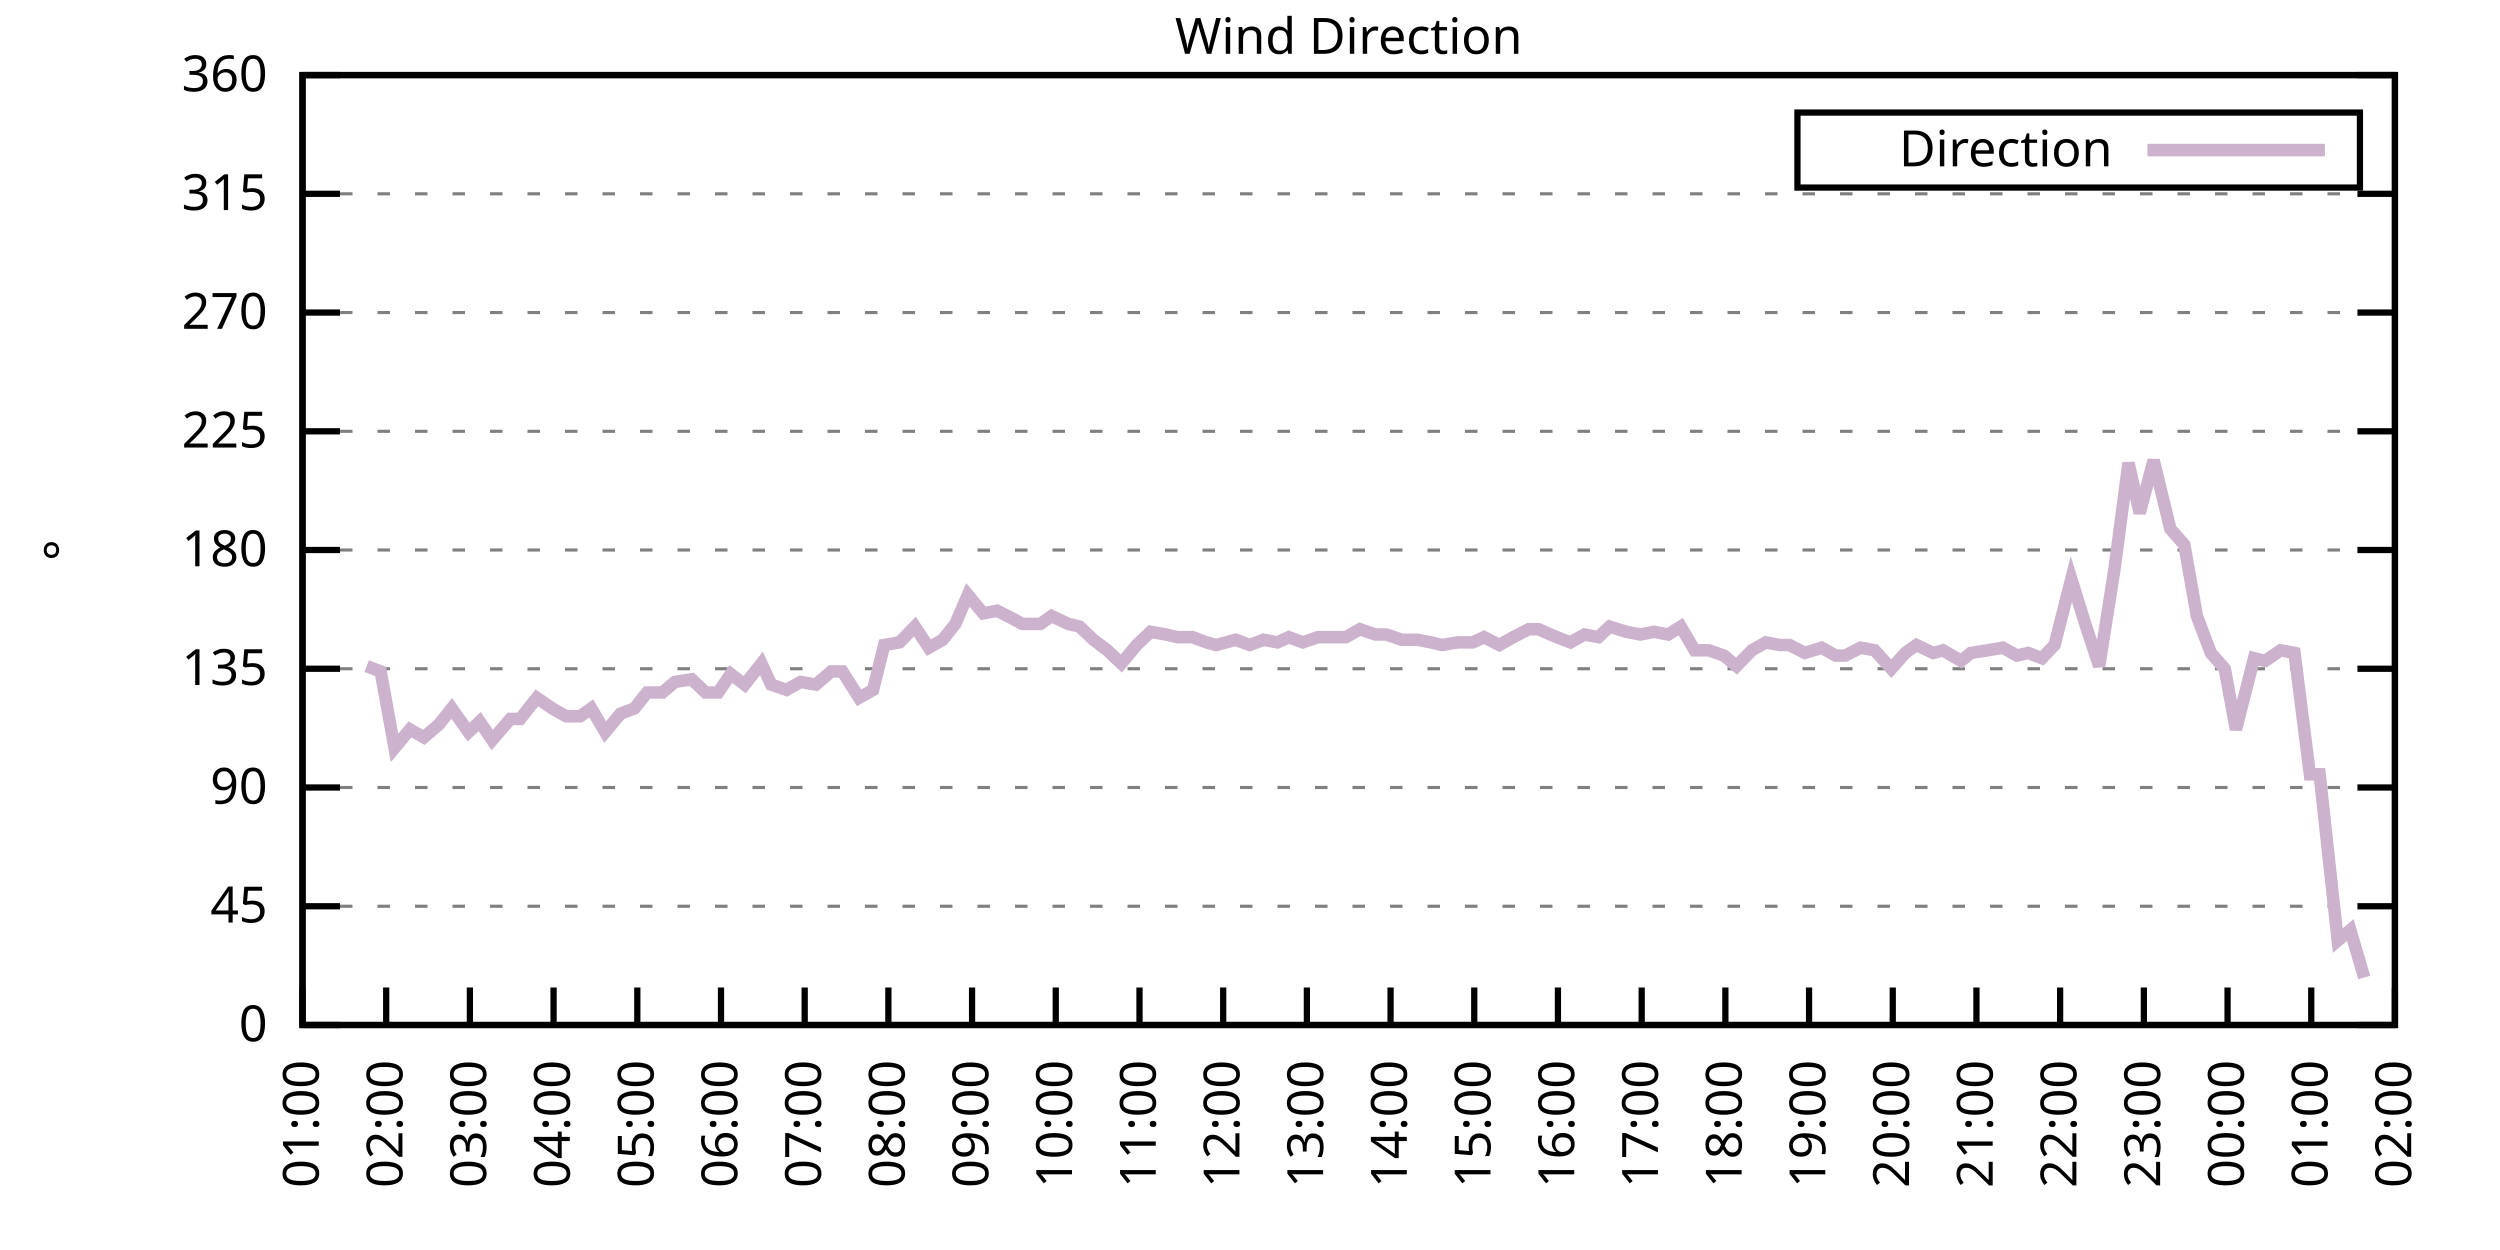
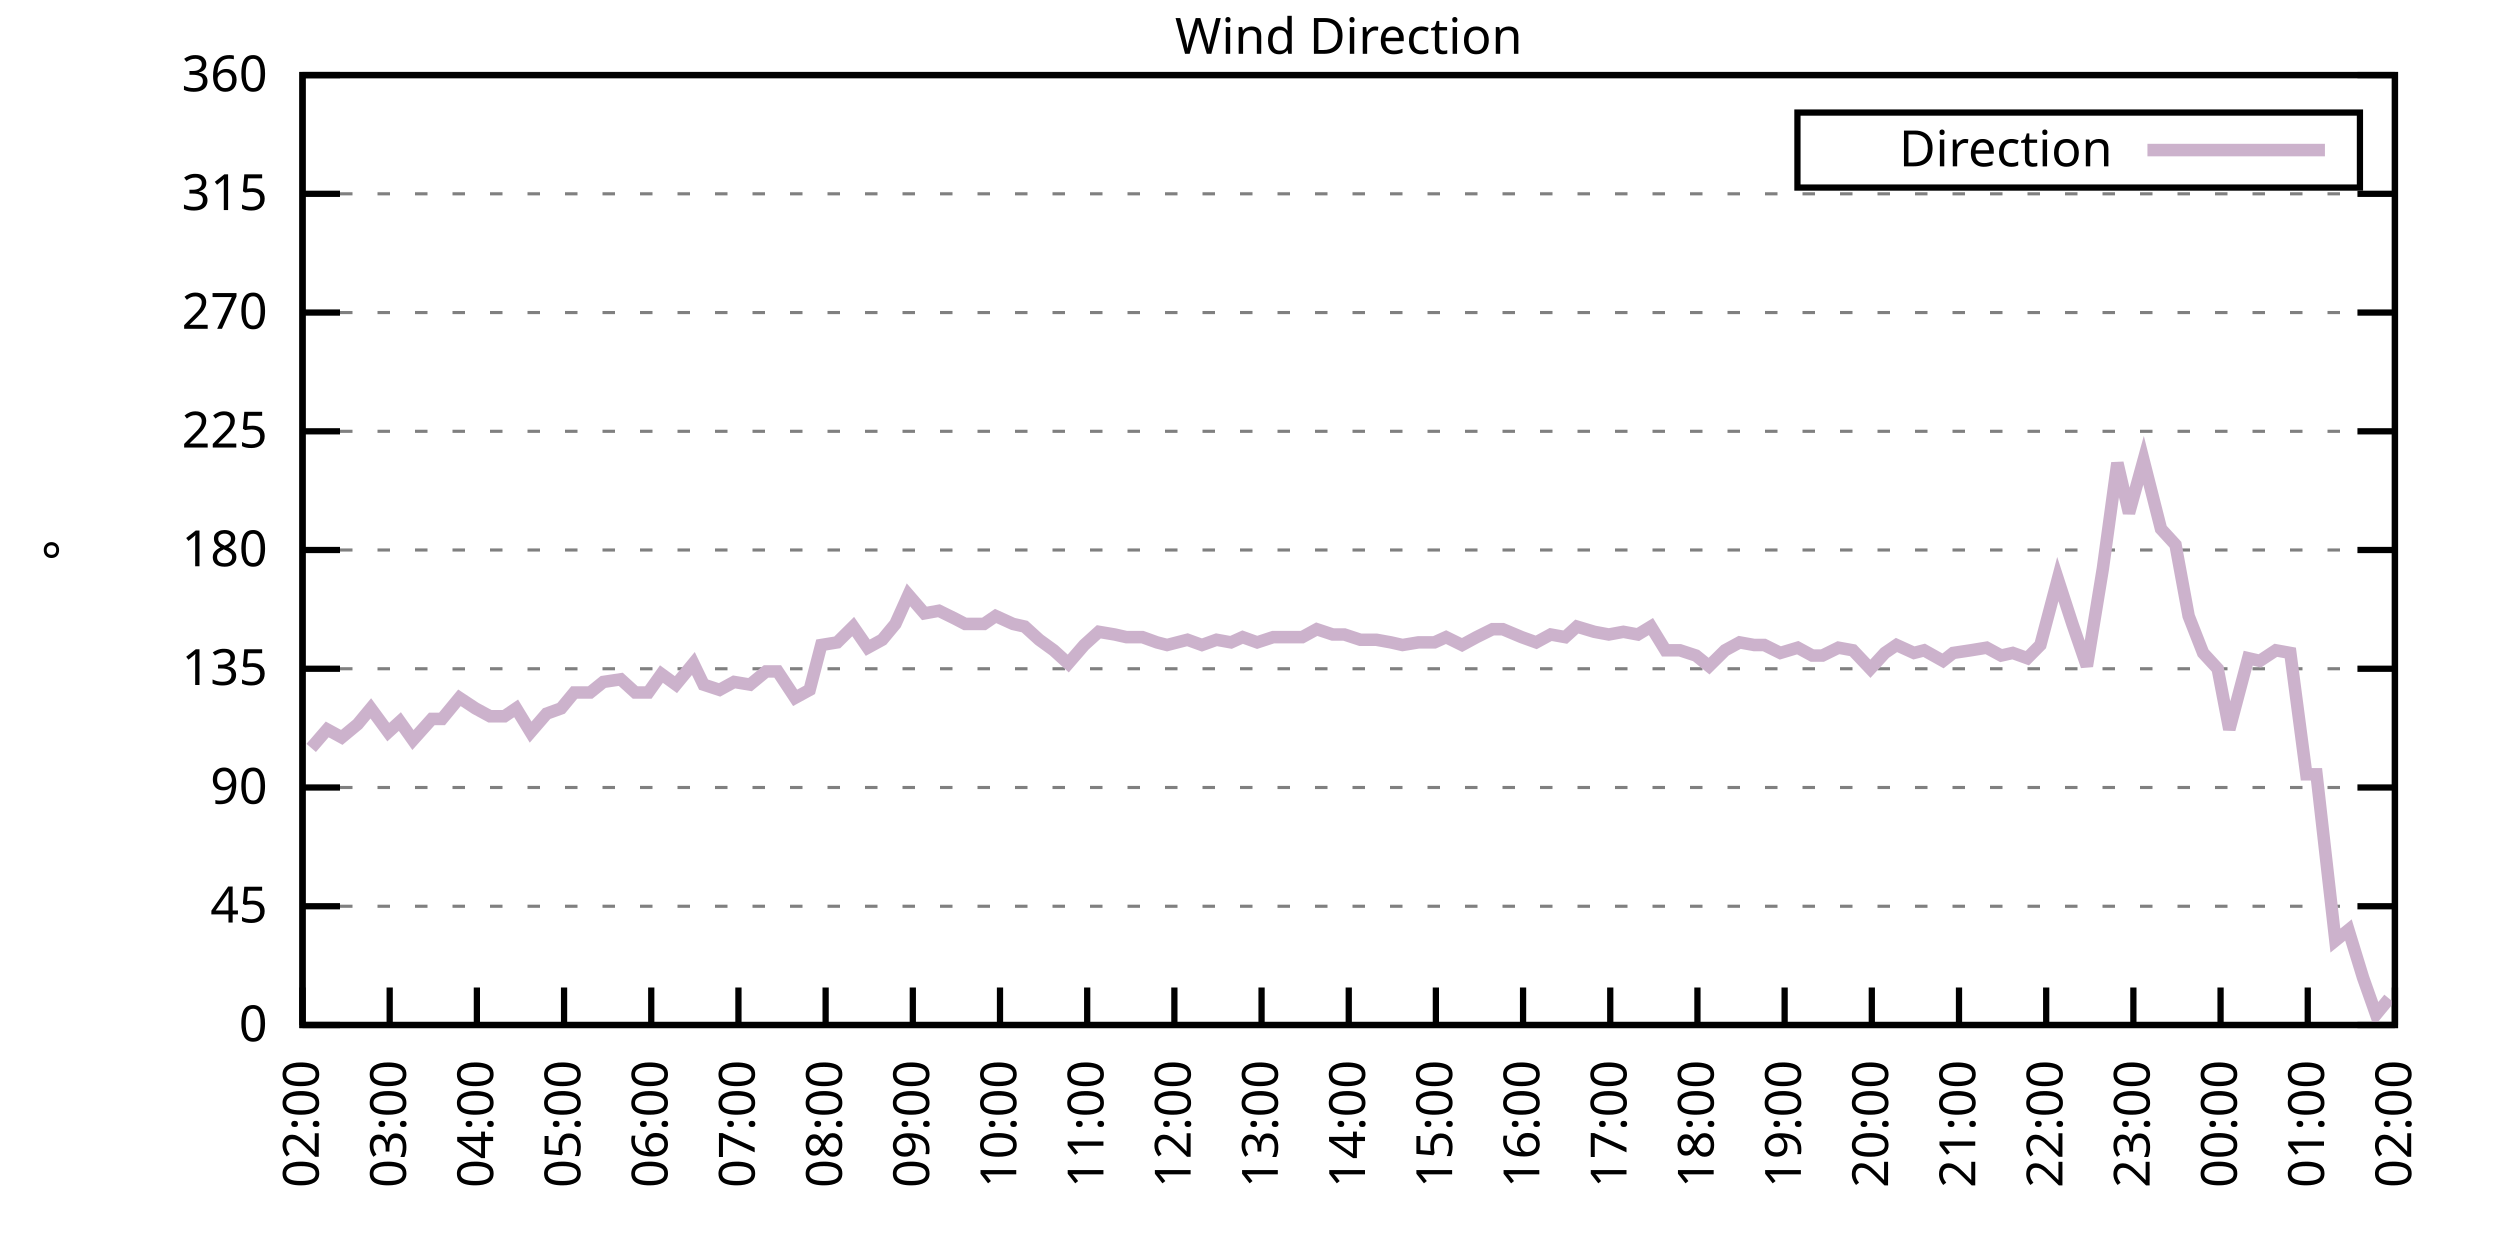
<svg xmlns="http://www.w3.org/2000/svg" xmlns:xlink="http://www.w3.org/1999/xlink" width="400" height="200" viewBox="0 0 400 200">
  <g id="gnuplot_canvas">
    <rect x="0" y="0" width="400" height="200" fill="none" />
    <defs>
      <circle id="gpDot" r="0.5" stroke-width="0.5" stroke="currentColor" />
      <path id="gpPt0" stroke-width="0.333" stroke="currentColor" d="M-1,0 h2 M0,-1 v2" />
      <path id="gpPt1" stroke-width="0.333" stroke="currentColor" d="M-1,-1 L1,1 M1,-1 L-1,1" />
      <path id="gpPt2" stroke-width="0.333" stroke="currentColor" d="M-1,0 L1,0 M0,-1 L0,1 M-1,-1 L1,1 M-1,1 L1,-1" />
      <rect id="gpPt3" stroke-width="0.333" stroke="currentColor" x="-1" y="-1" width="2" height="2" />
      <rect id="gpPt4" stroke-width="0.333" stroke="currentColor" fill="currentColor" x="-1" y="-1" width="2" height="2" />
      <circle id="gpPt5" stroke-width="0.333" stroke="currentColor" cx="0" cy="0" r="1" />
      <use xlink:href="#gpPt5" id="gpPt6" fill="currentColor" stroke="none" />
      <path id="gpPt7" stroke-width="0.333" stroke="currentColor" d="M0,-1.33 L-1.33,0.67 L1.33,0.67 z" />
      <use xlink:href="#gpPt7" id="gpPt8" fill="currentColor" stroke="none" />
      <use xlink:href="#gpPt7" id="gpPt9" stroke="currentColor" transform="rotate(180)" />
      <use xlink:href="#gpPt9" id="gpPt10" fill="currentColor" stroke="none" />
      <use xlink:href="#gpPt3" id="gpPt11" stroke="currentColor" transform="rotate(45)" />
      <use xlink:href="#gpPt11" id="gpPt12" fill="currentColor" stroke="none" />
      <path id="gpPt13" stroke-width="0.333" stroke="currentColor" d="M0,1.330 L1.265,0.411 L0.782,-1.067 L-0.782,-1.076 L-1.265,0.411 z" />
      <use xlink:href="#gpPt13" id="gpPt14" fill="currentColor" stroke="none" />
      <filter id="textbox" filterUnits="objectBoundingBox" x="0" y="0" height="1" width="1">
        <feFlood flood-color="white" flood-opacity="1" result="bgnd" />
        <feComposite in="SourceGraphic" in2="bgnd" operator="atop" />
      </filter>
      <filter id="greybox" filterUnits="objectBoundingBox" x="0" y="0" height="1" width="1">
        <feFlood flood-color="lightgrey" flood-opacity="1" result="grey" />
        <feComposite in="SourceGraphic" in2="grey" operator="atop" />
      </filter>
    </defs>
    <g fill="none" color="white" stroke="currentColor" stroke-width="1.00" stroke-linecap="butt" stroke-linejoin="miter">
</g>
    <g fill="none" color="black" stroke="currentColor" stroke-width="1.00" stroke-linecap="butt" stroke-linejoin="miter">
      <g stroke="none" shape-rendering="crispEdges">
        <polygon fill="rgb(255, 255, 255)" points="48.40,164.00 383.18,164.00 383.18,12.02 48.40,12.02 " />
      </g>
    </g>
    <g fill="none" color="black" stroke="currentColor" stroke-width="1.00" stroke-linecap="butt" stroke-linejoin="miter">
</g>
    <g fill="none" color="black" stroke="black" stroke-width="0.50" stroke-linecap="butt" stroke-linejoin="miter">
</g>
    <g fill="none" color="gray" stroke="currentColor" stroke-width="0.50" stroke-linecap="butt" stroke-linejoin="miter">
      <path stroke="gray" stroke-dasharray="2,4" class="gridline" d="M48.40,164.00 L383.19,164.00  " />
    </g>
    <g fill="none" color="gray" stroke="gray" stroke-width="1.00" stroke-linecap="butt" stroke-linejoin="miter">
</g>
    <g fill="none" color="black" stroke="currentColor" stroke-width="1.00" stroke-linecap="butt" stroke-linejoin="miter">
      <path stroke="black" d="M48.40,164.00 L54.40,164.00 M383.19,164.00 L377.19,164.00  " />
      <g transform="translate(42.80,166.60)" stroke="none" fill="black" font-family="Sans" font-size="8.00" text-anchor="end">
        <text>
          <tspan font-family="Sans"> 0</tspan>
        </text>
      </g>
    </g>
    <g fill="none" color="black" stroke="currentColor" stroke-width="1.00" stroke-linecap="butt" stroke-linejoin="miter">
</g>
    <g fill="none" color="black" stroke="black" stroke-width="0.50" stroke-linecap="butt" stroke-linejoin="miter">
</g>
    <g fill="none" color="gray" stroke="currentColor" stroke-width="0.50" stroke-linecap="butt" stroke-linejoin="miter">
      <path stroke="gray" stroke-dasharray="2,4" class="gridline" d="M48.40,145.00 L383.19,145.00  " />
    </g>
    <g fill="none" color="gray" stroke="gray" stroke-width="1.00" stroke-linecap="butt" stroke-linejoin="miter">
</g>
    <g fill="none" color="black" stroke="currentColor" stroke-width="1.00" stroke-linecap="butt" stroke-linejoin="miter">
      <path stroke="black" d="M48.40,145.00 L54.40,145.00 M383.19,145.00 L377.19,145.00  " />
      <g transform="translate(42.80,147.60)" stroke="none" fill="black" font-family="Sans" font-size="8.00" text-anchor="end">
        <text>
          <tspan font-family="Sans"> 45</tspan>
        </text>
      </g>
    </g>
    <g fill="none" color="black" stroke="currentColor" stroke-width="1.00" stroke-linecap="butt" stroke-linejoin="miter">
</g>
    <g fill="none" color="black" stroke="black" stroke-width="0.50" stroke-linecap="butt" stroke-linejoin="miter">
</g>
    <g fill="none" color="gray" stroke="currentColor" stroke-width="0.50" stroke-linecap="butt" stroke-linejoin="miter">
      <path stroke="gray" stroke-dasharray="2,4" class="gridline" d="M48.40,126.00 L383.19,126.00  " />
    </g>
    <g fill="none" color="gray" stroke="gray" stroke-width="1.00" stroke-linecap="butt" stroke-linejoin="miter">
</g>
    <g fill="none" color="black" stroke="currentColor" stroke-width="1.00" stroke-linecap="butt" stroke-linejoin="miter">
      <path stroke="black" d="M48.40,126.00 L54.40,126.00 M383.19,126.00 L377.19,126.00  " />
      <g transform="translate(42.80,128.60)" stroke="none" fill="black" font-family="Sans" font-size="8.00" text-anchor="end">
        <text>
          <tspan font-family="Sans"> 90</tspan>
        </text>
      </g>
    </g>
    <g fill="none" color="black" stroke="currentColor" stroke-width="1.00" stroke-linecap="butt" stroke-linejoin="miter">
</g>
    <g fill="none" color="black" stroke="black" stroke-width="0.50" stroke-linecap="butt" stroke-linejoin="miter">
</g>
    <g fill="none" color="gray" stroke="currentColor" stroke-width="0.50" stroke-linecap="butt" stroke-linejoin="miter">
      <path stroke="gray" stroke-dasharray="2,4" class="gridline" d="M48.40,107.00 L383.19,107.00  " />
    </g>
    <g fill="none" color="gray" stroke="gray" stroke-width="1.00" stroke-linecap="butt" stroke-linejoin="miter">
</g>
    <g fill="none" color="black" stroke="currentColor" stroke-width="1.00" stroke-linecap="butt" stroke-linejoin="miter">
      <path stroke="black" d="M48.40,107.00 L54.40,107.00 M383.19,107.00 L377.19,107.00  " />
      <g transform="translate(42.80,109.60)" stroke="none" fill="black" font-family="Sans" font-size="8.00" text-anchor="end">
        <text>
          <tspan font-family="Sans"> 135</tspan>
        </text>
      </g>
    </g>
    <g fill="none" color="black" stroke="currentColor" stroke-width="1.00" stroke-linecap="butt" stroke-linejoin="miter">
</g>
    <g fill="none" color="black" stroke="black" stroke-width="0.50" stroke-linecap="butt" stroke-linejoin="miter">
</g>
    <g fill="none" color="gray" stroke="currentColor" stroke-width="0.50" stroke-linecap="butt" stroke-linejoin="miter">
      <path stroke="gray" stroke-dasharray="2,4" class="gridline" d="M48.40,88.00 L383.19,88.00  " />
    </g>
    <g fill="none" color="gray" stroke="gray" stroke-width="1.00" stroke-linecap="butt" stroke-linejoin="miter">
</g>
    <g fill="none" color="black" stroke="currentColor" stroke-width="1.00" stroke-linecap="butt" stroke-linejoin="miter">
      <path stroke="black" d="M48.40,88.00 L54.40,88.00 M383.19,88.00 L377.19,88.00  " />
      <g transform="translate(42.80,90.60)" stroke="none" fill="black" font-family="Sans" font-size="8.00" text-anchor="end">
        <text>
          <tspan font-family="Sans"> 180</tspan>
        </text>
      </g>
    </g>
    <g fill="none" color="black" stroke="currentColor" stroke-width="1.00" stroke-linecap="butt" stroke-linejoin="miter">
</g>
    <g fill="none" color="black" stroke="black" stroke-width="0.50" stroke-linecap="butt" stroke-linejoin="miter">
</g>
    <g fill="none" color="gray" stroke="currentColor" stroke-width="0.50" stroke-linecap="butt" stroke-linejoin="miter">
      <path stroke="gray" stroke-dasharray="2,4" class="gridline" d="M48.40,69.01 L383.19,69.01  " />
    </g>
    <g fill="none" color="gray" stroke="gray" stroke-width="1.00" stroke-linecap="butt" stroke-linejoin="miter">
</g>
    <g fill="none" color="black" stroke="currentColor" stroke-width="1.00" stroke-linecap="butt" stroke-linejoin="miter">
      <path stroke="black" d="M48.40,69.01 L54.40,69.01 M383.19,69.01 L377.19,69.01  " />
      <g transform="translate(42.80,71.61)" stroke="none" fill="black" font-family="Sans" font-size="8.00" text-anchor="end">
        <text>
          <tspan font-family="Sans"> 225</tspan>
        </text>
      </g>
    </g>
    <g fill="none" color="black" stroke="currentColor" stroke-width="1.00" stroke-linecap="butt" stroke-linejoin="miter">
</g>
    <g fill="none" color="black" stroke="black" stroke-width="0.50" stroke-linecap="butt" stroke-linejoin="miter">
</g>
    <g fill="none" color="gray" stroke="currentColor" stroke-width="0.50" stroke-linecap="butt" stroke-linejoin="miter">
      <path stroke="gray" stroke-dasharray="2,4" class="gridline" d="M48.40,50.01 L383.19,50.01  " />
    </g>
    <g fill="none" color="gray" stroke="gray" stroke-width="1.00" stroke-linecap="butt" stroke-linejoin="miter">
</g>
    <g fill="none" color="black" stroke="currentColor" stroke-width="1.00" stroke-linecap="butt" stroke-linejoin="miter">
      <path stroke="black" d="M48.40,50.01 L54.40,50.01 M383.19,50.01 L377.19,50.01  " />
      <g transform="translate(42.80,52.61)" stroke="none" fill="black" font-family="Sans" font-size="8.00" text-anchor="end">
        <text>
          <tspan font-family="Sans"> 270</tspan>
        </text>
      </g>
    </g>
    <g fill="none" color="black" stroke="currentColor" stroke-width="1.00" stroke-linecap="butt" stroke-linejoin="miter">
</g>
    <g fill="none" color="black" stroke="black" stroke-width="0.50" stroke-linecap="butt" stroke-linejoin="miter">
</g>
    <g fill="none" color="gray" stroke="currentColor" stroke-width="0.50" stroke-linecap="butt" stroke-linejoin="miter">
      <path stroke="gray" stroke-dasharray="2,4" class="gridline" d="M48.40,31.01 L383.19,31.01  " />
    </g>
    <g fill="none" color="gray" stroke="gray" stroke-width="1.00" stroke-linecap="butt" stroke-linejoin="miter">
</g>
    <g fill="none" color="black" stroke="currentColor" stroke-width="1.00" stroke-linecap="butt" stroke-linejoin="miter">
      <path stroke="black" d="M48.40,31.01 L54.40,31.01 M383.19,31.01 L377.19,31.01  " />
      <g transform="translate(42.80,33.61)" stroke="none" fill="black" font-family="Sans" font-size="8.00" text-anchor="end">
        <text>
          <tspan font-family="Sans"> 315</tspan>
        </text>
      </g>
    </g>
    <g fill="none" color="black" stroke="currentColor" stroke-width="1.00" stroke-linecap="butt" stroke-linejoin="miter">
</g>
    <g fill="none" color="black" stroke="black" stroke-width="0.50" stroke-linecap="butt" stroke-linejoin="miter">
</g>
    <g fill="none" color="gray" stroke="currentColor" stroke-width="0.50" stroke-linecap="butt" stroke-linejoin="miter">
      <path stroke="gray" stroke-dasharray="2,4" class="gridline" d="M48.40,12.01 L383.19,12.01  " />
    </g>
    <g fill="none" color="gray" stroke="gray" stroke-width="1.00" stroke-linecap="butt" stroke-linejoin="miter">
</g>
    <g fill="none" color="black" stroke="currentColor" stroke-width="1.00" stroke-linecap="butt" stroke-linejoin="miter">
      <path stroke="black" d="M48.40,12.01 L54.40,12.01 M383.19,12.01 L377.19,12.01  " />
      <g transform="translate(42.80,14.61)" stroke="none" fill="black" font-family="Sans" font-size="8.00" text-anchor="end">
        <text>
          <tspan font-family="Sans"> 360</tspan>
        </text>
      </g>
    </g>
    <g fill="none" color="black" stroke="currentColor" stroke-width="1.00" stroke-linecap="butt" stroke-linejoin="miter">
      <path stroke="black" d="M48.40,164.00 L48.40,158.00  " />
      <g transform="translate(51.00,169.60) rotate(270.00)" stroke="none" fill="black" font-family="Sans" font-size="8.00" text-anchor="end">
        <text>
-           <tspan font-family="Sans">01:00</tspan>
-         </text>
-       </g>
-     </g>
-     <g fill="none" color="black" stroke="currentColor" stroke-width="1.00" stroke-linecap="butt" stroke-linejoin="miter">
-       <path stroke="black" d="M61.79,164.00 L61.79,158.00  " />
-       <g transform="translate(64.39,169.60) rotate(270.00)" stroke="none" fill="black" font-family="Sans" font-size="8.00" text-anchor="end">
-         <text>
          <tspan font-family="Sans">02:00</tspan>
        </text>
      </g>
    </g>
    <g fill="none" color="black" stroke="currentColor" stroke-width="1.00" stroke-linecap="butt" stroke-linejoin="miter">
-       <path stroke="black" d="M75.18,164.00 L75.18,158.00  " />
-       <g transform="translate(77.78,169.60) rotate(270.00)" stroke="none" fill="black" font-family="Sans" font-size="8.00" text-anchor="end">
+       <path stroke="black" d="M62.35,164.00 L62.35,158.00  " />
+       <g transform="translate(64.95,169.60) rotate(270.00)" stroke="none" fill="black" font-family="Sans" font-size="8.00" text-anchor="end">
        <text>
          <tspan font-family="Sans">03:00</tspan>
        </text>
      </g>
    </g>
    <g fill="none" color="black" stroke="currentColor" stroke-width="1.00" stroke-linecap="butt" stroke-linejoin="miter">
-       <path stroke="black" d="M88.57,164.00 L88.57,158.00  " />
-       <g transform="translate(91.17,169.60) rotate(270.00)" stroke="none" fill="black" font-family="Sans" font-size="8.00" text-anchor="end">
+       <path stroke="black" d="M76.30,164.00 L76.30,158.00  " />
+       <g transform="translate(78.90,169.60) rotate(270.00)" stroke="none" fill="black" font-family="Sans" font-size="8.00" text-anchor="end">
        <text>
          <tspan font-family="Sans">04:00</tspan>
        </text>
      </g>
    </g>
    <g fill="none" color="black" stroke="currentColor" stroke-width="1.00" stroke-linecap="butt" stroke-linejoin="miter">
-       <path stroke="black" d="M101.97,164.00 L101.97,158.00  " />
-       <g transform="translate(104.57,169.60) rotate(270.00)" stroke="none" fill="black" font-family="Sans" font-size="8.00" text-anchor="end">
+       <path stroke="black" d="M90.25,164.00 L90.25,158.00  " />
+       <g transform="translate(92.85,169.60) rotate(270.00)" stroke="none" fill="black" font-family="Sans" font-size="8.00" text-anchor="end">
        <text>
          <tspan font-family="Sans">05:00</tspan>
        </text>
      </g>
    </g>
    <g fill="none" color="black" stroke="currentColor" stroke-width="1.00" stroke-linecap="butt" stroke-linejoin="miter">
-       <path stroke="black" d="M115.36,164.00 L115.36,158.00  " />
-       <g transform="translate(117.96,169.60) rotate(270.00)" stroke="none" fill="black" font-family="Sans" font-size="8.00" text-anchor="end">
+       <path stroke="black" d="M104.20,164.00 L104.20,158.00  " />
+       <g transform="translate(106.80,169.60) rotate(270.00)" stroke="none" fill="black" font-family="Sans" font-size="8.00" text-anchor="end">
        <text>
          <tspan font-family="Sans">06:00</tspan>
        </text>
      </g>
    </g>
    <g fill="none" color="black" stroke="currentColor" stroke-width="1.00" stroke-linecap="butt" stroke-linejoin="miter">
-       <path stroke="black" d="M128.75,164.00 L128.75,158.00  " />
-       <g transform="translate(131.35,169.60) rotate(270.00)" stroke="none" fill="black" font-family="Sans" font-size="8.00" text-anchor="end">
+       <path stroke="black" d="M118.15,164.00 L118.15,158.00  " />
+       <g transform="translate(120.75,169.60) rotate(270.00)" stroke="none" fill="black" font-family="Sans" font-size="8.00" text-anchor="end">
        <text>
          <tspan font-family="Sans">07:00</tspan>
        </text>
      </g>
    </g>
    <g fill="none" color="black" stroke="currentColor" stroke-width="1.00" stroke-linecap="butt" stroke-linejoin="miter">
-       <path stroke="black" d="M142.14,164.00 L142.14,158.00  " />
-       <g transform="translate(144.74,169.60) rotate(270.00)" stroke="none" fill="black" font-family="Sans" font-size="8.00" text-anchor="end">
+       <path stroke="black" d="M132.10,164.00 L132.10,158.00  " />
+       <g transform="translate(134.70,169.60) rotate(270.00)" stroke="none" fill="black" font-family="Sans" font-size="8.00" text-anchor="end">
        <text>
          <tspan font-family="Sans">08:00</tspan>
        </text>
      </g>
    </g>
    <g fill="none" color="black" stroke="currentColor" stroke-width="1.00" stroke-linecap="butt" stroke-linejoin="miter">
-       <path stroke="black" d="M155.53,164.00 L155.53,158.00  " />
-       <g transform="translate(158.13,169.60) rotate(270.00)" stroke="none" fill="black" font-family="Sans" font-size="8.00" text-anchor="end">
+       <path stroke="black" d="M146.05,164.00 L146.05,158.00  " />
+       <g transform="translate(148.65,169.60) rotate(270.00)" stroke="none" fill="black" font-family="Sans" font-size="8.00" text-anchor="end">
        <text>
          <tspan font-family="Sans">09:00</tspan>
        </text>
      </g>
    </g>
    <g fill="none" color="black" stroke="currentColor" stroke-width="1.00" stroke-linecap="butt" stroke-linejoin="miter">
-       <path stroke="black" d="M168.92,164.00 L168.92,158.00  " />
-       <g transform="translate(171.52,169.60) rotate(270.00)" stroke="none" fill="black" font-family="Sans" font-size="8.00" text-anchor="end">
+       <path stroke="black" d="M160.00,164.00 L160.00,158.00  " />
+       <g transform="translate(162.60,169.60) rotate(270.00)" stroke="none" fill="black" font-family="Sans" font-size="8.00" text-anchor="end">
        <text>
          <tspan font-family="Sans">10:00</tspan>
        </text>
      </g>
    </g>
    <g fill="none" color="black" stroke="currentColor" stroke-width="1.00" stroke-linecap="butt" stroke-linejoin="miter">
-       <path stroke="black" d="M182.32,164.00 L182.32,158.00  " />
-       <g transform="translate(184.92,169.60) rotate(270.00)" stroke="none" fill="black" font-family="Sans" font-size="8.00" text-anchor="end">
+       <path stroke="black" d="M173.95,164.00 L173.95,158.00  " />
+       <g transform="translate(176.55,169.60) rotate(270.00)" stroke="none" fill="black" font-family="Sans" font-size="8.00" text-anchor="end">
        <text>
          <tspan font-family="Sans">11:00</tspan>
        </text>
      </g>
    </g>
    <g fill="none" color="black" stroke="currentColor" stroke-width="1.00" stroke-linecap="butt" stroke-linejoin="miter">
-       <path stroke="black" d="M195.71,164.00 L195.71,158.00  " />
-       <g transform="translate(198.31,169.60) rotate(270.00)" stroke="none" fill="black" font-family="Sans" font-size="8.00" text-anchor="end">
+       <path stroke="black" d="M187.90,164.00 L187.90,158.00  " />
+       <g transform="translate(190.50,169.60) rotate(270.00)" stroke="none" fill="black" font-family="Sans" font-size="8.00" text-anchor="end">
        <text>
          <tspan font-family="Sans">12:00</tspan>
        </text>
      </g>
    </g>
    <g fill="none" color="black" stroke="currentColor" stroke-width="1.00" stroke-linecap="butt" stroke-linejoin="miter">
-       <path stroke="black" d="M209.10,164.00 L209.10,158.00  " />
-       <g transform="translate(211.70,169.60) rotate(270.00)" stroke="none" fill="black" font-family="Sans" font-size="8.00" text-anchor="end">
+       <path stroke="black" d="M201.85,164.00 L201.85,158.00  " />
+       <g transform="translate(204.45,169.60) rotate(270.00)" stroke="none" fill="black" font-family="Sans" font-size="8.00" text-anchor="end">
        <text>
          <tspan font-family="Sans">13:00</tspan>
        </text>
      </g>
    </g>
    <g fill="none" color="black" stroke="currentColor" stroke-width="1.00" stroke-linecap="butt" stroke-linejoin="miter">
-       <path stroke="black" d="M222.49,164.00 L222.49,158.00  " />
-       <g transform="translate(225.09,169.60) rotate(270.00)" stroke="none" fill="black" font-family="Sans" font-size="8.00" text-anchor="end">
+       <path stroke="black" d="M215.80,164.00 L215.80,158.00  " />
+       <g transform="translate(218.40,169.60) rotate(270.00)" stroke="none" fill="black" font-family="Sans" font-size="8.00" text-anchor="end">
        <text>
          <tspan font-family="Sans">14:00</tspan>
        </text>
      </g>
    </g>
    <g fill="none" color="black" stroke="currentColor" stroke-width="1.00" stroke-linecap="butt" stroke-linejoin="miter">
-       <path stroke="black" d="M235.88,164.00 L235.88,158.00  " />
-       <g transform="translate(238.48,169.60) rotate(270.00)" stroke="none" fill="black" font-family="Sans" font-size="8.00" text-anchor="end">
+       <path stroke="black" d="M229.74,164.00 L229.74,158.00  " />
+       <g transform="translate(232.34,169.60) rotate(270.00)" stroke="none" fill="black" font-family="Sans" font-size="8.00" text-anchor="end">
        <text>
          <tspan font-family="Sans">15:00</tspan>
        </text>
      </g>
    </g>
    <g fill="none" color="black" stroke="currentColor" stroke-width="1.00" stroke-linecap="butt" stroke-linejoin="miter">
-       <path stroke="black" d="M249.27,164.00 L249.27,158.00  " />
-       <g transform="translate(251.87,169.60) rotate(270.00)" stroke="none" fill="black" font-family="Sans" font-size="8.00" text-anchor="end">
+       <path stroke="black" d="M243.69,164.00 L243.69,158.00  " />
+       <g transform="translate(246.29,169.60) rotate(270.00)" stroke="none" fill="black" font-family="Sans" font-size="8.00" text-anchor="end">
        <text>
          <tspan font-family="Sans">16:00</tspan>
        </text>
      </g>
    </g>
    <g fill="none" color="black" stroke="currentColor" stroke-width="1.00" stroke-linecap="butt" stroke-linejoin="miter">
-       <path stroke="black" d="M262.67,164.00 L262.67,158.00  " />
-       <g transform="translate(265.27,169.60) rotate(270.00)" stroke="none" fill="black" font-family="Sans" font-size="8.00" text-anchor="end">
+       <path stroke="black" d="M257.64,164.00 L257.64,158.00  " />
+       <g transform="translate(260.24,169.60) rotate(270.00)" stroke="none" fill="black" font-family="Sans" font-size="8.00" text-anchor="end">
        <text>
          <tspan font-family="Sans">17:00</tspan>
        </text>
      </g>
    </g>
    <g fill="none" color="black" stroke="currentColor" stroke-width="1.00" stroke-linecap="butt" stroke-linejoin="miter">
-       <path stroke="black" d="M276.06,164.00 L276.06,158.00  " />
-       <g transform="translate(278.66,169.60) rotate(270.00)" stroke="none" fill="black" font-family="Sans" font-size="8.00" text-anchor="end">
+       <path stroke="black" d="M271.59,164.00 L271.59,158.00  " />
+       <g transform="translate(274.19,169.60) rotate(270.00)" stroke="none" fill="black" font-family="Sans" font-size="8.00" text-anchor="end">
        <text>
          <tspan font-family="Sans">18:00</tspan>
        </text>
      </g>
    </g>
    <g fill="none" color="black" stroke="currentColor" stroke-width="1.00" stroke-linecap="butt" stroke-linejoin="miter">
-       <path stroke="black" d="M289.45,164.00 L289.45,158.00  " />
-       <g transform="translate(292.05,169.60) rotate(270.00)" stroke="none" fill="black" font-family="Sans" font-size="8.00" text-anchor="end">
+       <path stroke="black" d="M285.54,164.00 L285.54,158.00  " />
+       <g transform="translate(288.14,169.60) rotate(270.00)" stroke="none" fill="black" font-family="Sans" font-size="8.00" text-anchor="end">
        <text>
          <tspan font-family="Sans">19:00</tspan>
        </text>
      </g>
    </g>
    <g fill="none" color="black" stroke="currentColor" stroke-width="1.00" stroke-linecap="butt" stroke-linejoin="miter">
-       <path stroke="black" d="M302.84,164.00 L302.84,158.00  " />
-       <g transform="translate(305.44,169.60) rotate(270.00)" stroke="none" fill="black" font-family="Sans" font-size="8.00" text-anchor="end">
+       <path stroke="black" d="M299.49,164.00 L299.49,158.00  " />
+       <g transform="translate(302.09,169.60) rotate(270.00)" stroke="none" fill="black" font-family="Sans" font-size="8.00" text-anchor="end">
        <text>
          <tspan font-family="Sans">20:00</tspan>
        </text>
      </g>
    </g>
    <g fill="none" color="black" stroke="currentColor" stroke-width="1.00" stroke-linecap="butt" stroke-linejoin="miter">
-       <path stroke="black" d="M316.23,164.00 L316.23,158.00  " />
-       <g transform="translate(318.83,169.60) rotate(270.00)" stroke="none" fill="black" font-family="Sans" font-size="8.00" text-anchor="end">
+       <path stroke="black" d="M313.44,164.00 L313.44,158.00  " />
+       <g transform="translate(316.04,169.60) rotate(270.00)" stroke="none" fill="black" font-family="Sans" font-size="8.00" text-anchor="end">
        <text>
          <tspan font-family="Sans">21:00</tspan>
        </text>
      </g>
    </g>
    <g fill="none" color="black" stroke="currentColor" stroke-width="1.00" stroke-linecap="butt" stroke-linejoin="miter">
-       <path stroke="black" d="M329.62,164.00 L329.62,158.00  " />
-       <g transform="translate(332.22,169.60) rotate(270.00)" stroke="none" fill="black" font-family="Sans" font-size="8.00" text-anchor="end">
+       <path stroke="black" d="M327.39,164.00 L327.39,158.00  " />
+       <g transform="translate(329.99,169.60) rotate(270.00)" stroke="none" fill="black" font-family="Sans" font-size="8.00" text-anchor="end">
        <text>
          <tspan font-family="Sans">22:00</tspan>
        </text>
      </g>
    </g>
    <g fill="none" color="black" stroke="currentColor" stroke-width="1.00" stroke-linecap="butt" stroke-linejoin="miter">
-       <path stroke="black" d="M343.02,164.00 L343.02,158.00  " />
-       <g transform="translate(345.62,169.60) rotate(270.00)" stroke="none" fill="black" font-family="Sans" font-size="8.00" text-anchor="end">
+       <path stroke="black" d="M341.34,164.00 L341.34,158.00  " />
+       <g transform="translate(343.94,169.60) rotate(270.00)" stroke="none" fill="black" font-family="Sans" font-size="8.00" text-anchor="end">
        <text>
          <tspan font-family="Sans">23:00</tspan>
        </text>
      </g>
    </g>
    <g fill="none" color="black" stroke="currentColor" stroke-width="1.00" stroke-linecap="butt" stroke-linejoin="miter">
-       <path stroke="black" d="M356.41,164.00 L356.41,158.00  " />
-       <g transform="translate(359.01,169.60) rotate(270.00)" stroke="none" fill="black" font-family="Sans" font-size="8.00" text-anchor="end">
+       <path stroke="black" d="M355.29,164.00 L355.29,158.00  " />
+       <g transform="translate(357.89,169.60) rotate(270.00)" stroke="none" fill="black" font-family="Sans" font-size="8.00" text-anchor="end">
        <text>
          <tspan font-family="Sans">00:00</tspan>
        </text>
      </g>
    </g>
    <g fill="none" color="black" stroke="currentColor" stroke-width="1.00" stroke-linecap="butt" stroke-linejoin="miter">
-       <path stroke="black" d="M369.80,164.00 L369.80,158.00  " />
-       <g transform="translate(372.40,169.60) rotate(270.00)" stroke="none" fill="black" font-family="Sans" font-size="8.00" text-anchor="end">
+       <path stroke="black" d="M369.24,164.00 L369.24,158.00  " />
+       <g transform="translate(371.84,169.60) rotate(270.00)" stroke="none" fill="black" font-family="Sans" font-size="8.00" text-anchor="end">
        <text>
          <tspan font-family="Sans">01:00</tspan>
        </text>
      </g>
    </g>
    <g fill="none" color="black" stroke="currentColor" stroke-width="1.00" stroke-linecap="butt" stroke-linejoin="miter">
      <path stroke="black" d="M383.19,164.00 L383.19,158.00  " />
      <g transform="translate(385.79,169.60) rotate(270.00)" stroke="none" fill="black" font-family="Sans" font-size="8.00" text-anchor="end">
        <text>
          <tspan font-family="Sans">02:00</tspan>
        </text>
      </g>
    </g>
    <g fill="none" color="black" stroke="currentColor" stroke-width="1.00" stroke-linecap="butt" stroke-linejoin="miter">
</g>
    <g fill="none" color="black" stroke="currentColor" stroke-width="1.00" stroke-linecap="butt" stroke-linejoin="miter">
      <path stroke="black" d="M48.40,12.01 L48.40,164.00 L383.19,164.00 L383.19,12.01 L48.40,12.01 Z  " />
    </g>
    <g fill="none" color="black" stroke="currentColor" stroke-width="1.00" stroke-linecap="butt" stroke-linejoin="miter">
</g>
    <g fill="none" color="black" stroke="currentColor" stroke-width="1.00" stroke-linecap="butt" stroke-linejoin="miter">
      <path stroke="black" d="M287.59,30.01 L287.59,18.01 L377.59,18.01 L377.59,30.01 L287.59,30.01 Z  " />
    </g>
    <g id="Wind_direction_plot_1">
      <g fill="none" color="white" stroke="black" stroke-width="2.00" stroke-linecap="butt" stroke-linejoin="miter">
</g>
      <g fill="none" color="black" stroke="currentColor" stroke-width="2.00" stroke-linecap="butt" stroke-linejoin="miter">
        <g transform="translate(337.99,26.61)" stroke="none" fill="black" font-family="Sans" font-size="8.00" text-anchor="end">
          <text>
            <tspan font-family="Sans">Direction</tspan>
          </text>
        </g>
      </g>
      <g fill="none" color="black" stroke="currentColor" stroke-width="2.00" stroke-linecap="butt" stroke-linejoin="miter">
-         <path stroke="rgb(204, 178, 204)" d="M343.59,24.01 L371.99,24.01 M58.67,106.58 L60.90,107.43 L63.13,119.67 L65.59,116.71 L67.82,117.98 L70.27,115.87   L72.28,113.34 L74.96,117.14 L76.75,115.45 L78.75,118.40 L81.66,115.03 L83.22,115.03 L85.90,111.65 L88.35,113.34   L90.58,114.60 L92.82,114.60 L94.60,113.34 L96.83,117.14 L99.29,114.18 L101.52,113.34 L103.53,110.80 L105.98,110.80   L107.99,109.11 L110.67,108.69 L112.90,110.80 L114.91,110.80 L116.92,107.85 L119.15,109.54 L121.83,106.16 L123.39,109.54   L125.85,110.38 L128.08,109.11 L130.54,109.54 L132.99,107.43 L134.78,107.43 L137.45,111.65 L139.69,110.38 L141.47,103.20   L143.93,102.78 L146.38,100.25 L148.61,103.63 L150.85,102.36 L152.85,99.83 L154.86,95.18 L157.32,98.14 L159.55,97.72   L162.01,98.98 L163.57,99.83 L166.47,99.83 L168.25,98.56 L170.93,99.83 L172.72,100.25 L174.95,102.36 L177.18,104.05   L179.41,106.16 L181.87,103.20 L184.10,101.09 L186.56,101.52 L188.34,101.94 L190.80,101.94 L193.03,102.78 L194.59,103.20   L197.72,102.36 L199.95,103.20 L202.18,102.36 L204.41,102.78 L206.20,101.94 L208.43,102.78 L210.88,101.94 L212.67,101.94   L215.35,101.94 L217.58,100.67 L220.04,101.52 L221.82,101.52 L224.28,102.36 L226.73,102.36 L228.96,102.78 L230.75,103.20   L233.20,102.78 L235.66,102.78 L237.44,101.94 L239.90,103.20 L242.13,101.94 L244.59,100.67 L246.15,100.67 L249.05,101.94   L251.28,102.78 L253.51,101.52 L255.75,101.94 L257.53,100.25 L260.21,101.09 L262.44,101.52 L264.67,101.09 L266.91,101.52   L268.92,100.25 L271.15,104.05 L273.38,104.05 L275.83,104.89 L277.84,106.58 L280.30,104.05 L282.53,102.78 L284.76,103.20   L286.32,103.20 L288.78,104.47 L291.46,103.63 L293.69,104.89 L295.25,104.89 L297.71,103.63 L299.94,104.05 L302.62,107.00   L304.85,104.47 L306.63,103.20 L309.31,104.47 L310.88,104.05 L313.78,105.74 L315.34,104.47 L318.02,104.05 L320.47,103.63   L322.70,104.89 L324.49,104.47 L326.72,105.31 L328.73,103.20 L331.41,92.65 L333.64,99.83 L335.87,106.58 L338.33,90.96   L340.56,74.07 L342.35,82.09 L344.58,73.65 L347.26,84.63 L349.49,87.16 L351.50,98.56 L353.73,104.47 L355.96,107.00   L357.75,116.71 L360.65,105.31 L362.43,105.74 L364.89,104.05 L367.12,104.47 L369.58,123.89 L371.14,123.89 L374.04,150.49   L376.05,148.80 L378.28,156.40  " />
+         <path stroke="rgb(204, 178, 204)" d="M343.59,24.01 L371.99,24.01 M49.79,119.67 L52.35,116.71 L54.68,117.98 L57.23,115.87 L59.33,113.34 L62.12,117.14   L63.98,115.45 L66.07,118.40 L69.09,115.03 L70.72,115.03 L73.51,111.65 L76.07,113.34 L78.39,114.60 L80.72,114.60   L82.58,113.34 L84.90,117.14 L87.46,114.18 L89.78,113.34 L91.88,110.80 L94.43,110.80 L96.53,109.11 L99.32,108.69   L101.64,110.80 L103.73,110.80 L105.83,107.85 L108.15,109.54 L110.94,106.16 L112.57,109.54 L115.13,110.38 L117.45,109.11   L120.01,109.54 L122.57,107.43 L124.43,107.43 L127.22,111.65 L129.54,110.38 L131.40,103.20 L133.96,102.78 L136.51,100.25   L138.84,103.63 L141.16,102.36 L143.26,99.83 L145.35,95.18 L147.91,98.14 L150.23,97.72 L152.79,98.98 L154.42,99.83   L157.44,99.83 L159.30,98.56 L162.09,99.83 L163.95,100.25 L166.27,102.36 L168.60,104.05 L170.92,106.16 L173.48,103.20   L175.81,101.09 L178.36,101.52 L180.22,101.94 L182.78,101.94 L185.11,102.78 L186.73,103.20 L189.99,102.36 L192.31,103.20   L194.64,102.36 L196.96,102.78 L198.82,101.94 L201.15,102.78 L203.71,101.94 L205.57,101.94 L208.36,101.94 L210.68,100.67   L213.24,101.52 L215.10,101.52 L217.65,102.36 L220.21,102.36 L222.54,102.78 L224.40,103.20 L226.95,102.78 L229.51,102.78   L231.37,101.94 L233.93,103.20 L236.25,101.94 L238.81,100.67 L240.44,100.67 L243.46,101.94 L245.79,102.78 L248.11,101.52   L250.44,101.94 L252.30,100.25 L255.09,101.09 L257.41,101.52 L259.74,101.09 L262.06,101.52 L264.15,100.25 L266.48,104.05   L268.80,104.05 L271.36,104.89 L273.45,106.58 L276.01,104.05 L278.34,102.78 L280.66,103.20 L282.29,103.20 L284.85,104.47   L287.64,103.63 L289.96,104.89 L291.59,104.89 L294.15,103.63 L296.47,104.05 L299.26,107.00 L301.58,104.47 L303.44,103.20   L306.23,104.47 L307.86,104.05 L310.88,105.74 L312.51,104.47 L315.30,104.05 L317.86,103.63 L320.18,104.89 L322.04,104.47   L324.37,105.31 L326.46,103.20 L329.25,92.65 L331.58,99.83 L333.90,106.58 L336.46,90.96 L338.78,74.07 L340.64,82.09   L342.97,73.65 L345.76,84.63 L348.08,87.16 L350.18,98.56 L352.50,104.47 L354.83,107.00 L356.69,116.71 L359.71,105.31   L361.57,105.74 L364.13,104.05 L366.45,104.47 L369.01,123.89 L370.64,123.89 L373.66,150.49 L375.75,148.80 L378.08,156.40   L380.17,162.31 L382.26,159.78  " />
      </g>
    </g>
    <g fill="none" color="black" stroke="currentColor" stroke-width="2.00" stroke-linecap="butt" stroke-linejoin="miter">
</g>
    <g fill="none" color="black" stroke="black" stroke-width="1.00" stroke-linecap="butt" stroke-linejoin="miter">
</g>
    <g fill="none" color="black" stroke="currentColor" stroke-width="1.00" stroke-linecap="butt" stroke-linejoin="miter">
      <path stroke="black" d="M48.40,12.01 L48.40,164.00 L383.19,164.00 L383.19,12.01 L48.40,12.01 Z  " />
      <g transform="translate(12.80,88.01) rotate(270.00)" stroke="none" fill="black" font-family="Sans" font-size="8.00" text-anchor="middle">
        <text>
          <tspan font-family="Sans">°</tspan>
        </text>
      </g>
    </g>
    <g fill="none" color="black" stroke="currentColor" stroke-width="1.00" stroke-linecap="butt" stroke-linejoin="miter">
</g>
    <g fill="none" color="black" stroke="currentColor" stroke-width="1.00" stroke-linecap="butt" stroke-linejoin="miter">
      <g transform="translate(215.79,8.61)" stroke="none" fill="black" font-family="Sans" font-size="8.00" text-anchor="middle">
        <text>
          <tspan font-family="Sans">Wind Direction</tspan>
        </text>
      </g>
    </g>
    <g fill="none" color="black" stroke="currentColor" stroke-width="1.00" stroke-linecap="butt" stroke-linejoin="miter">
</g>
  </g>
</svg>
